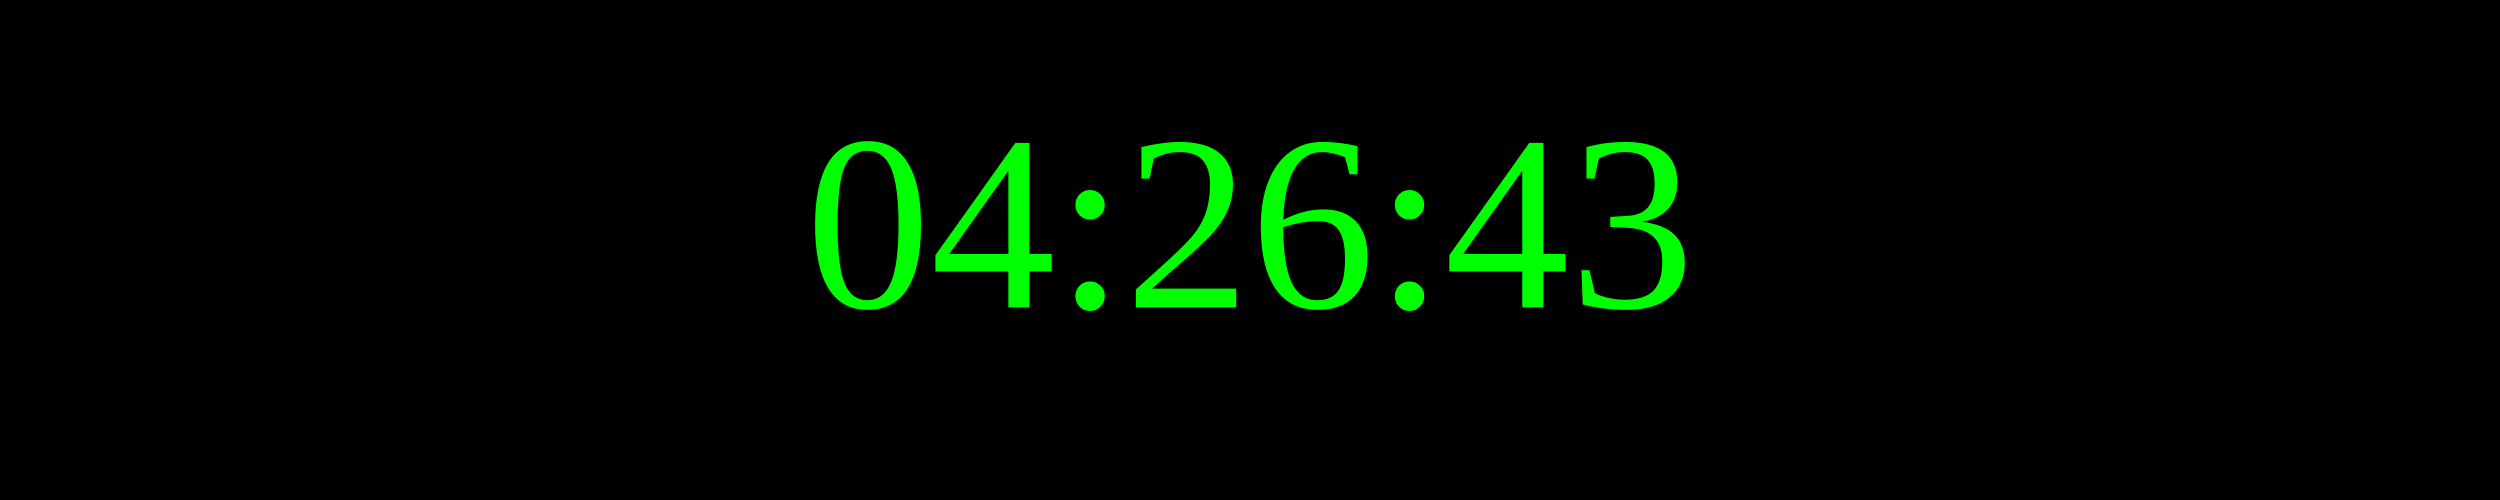
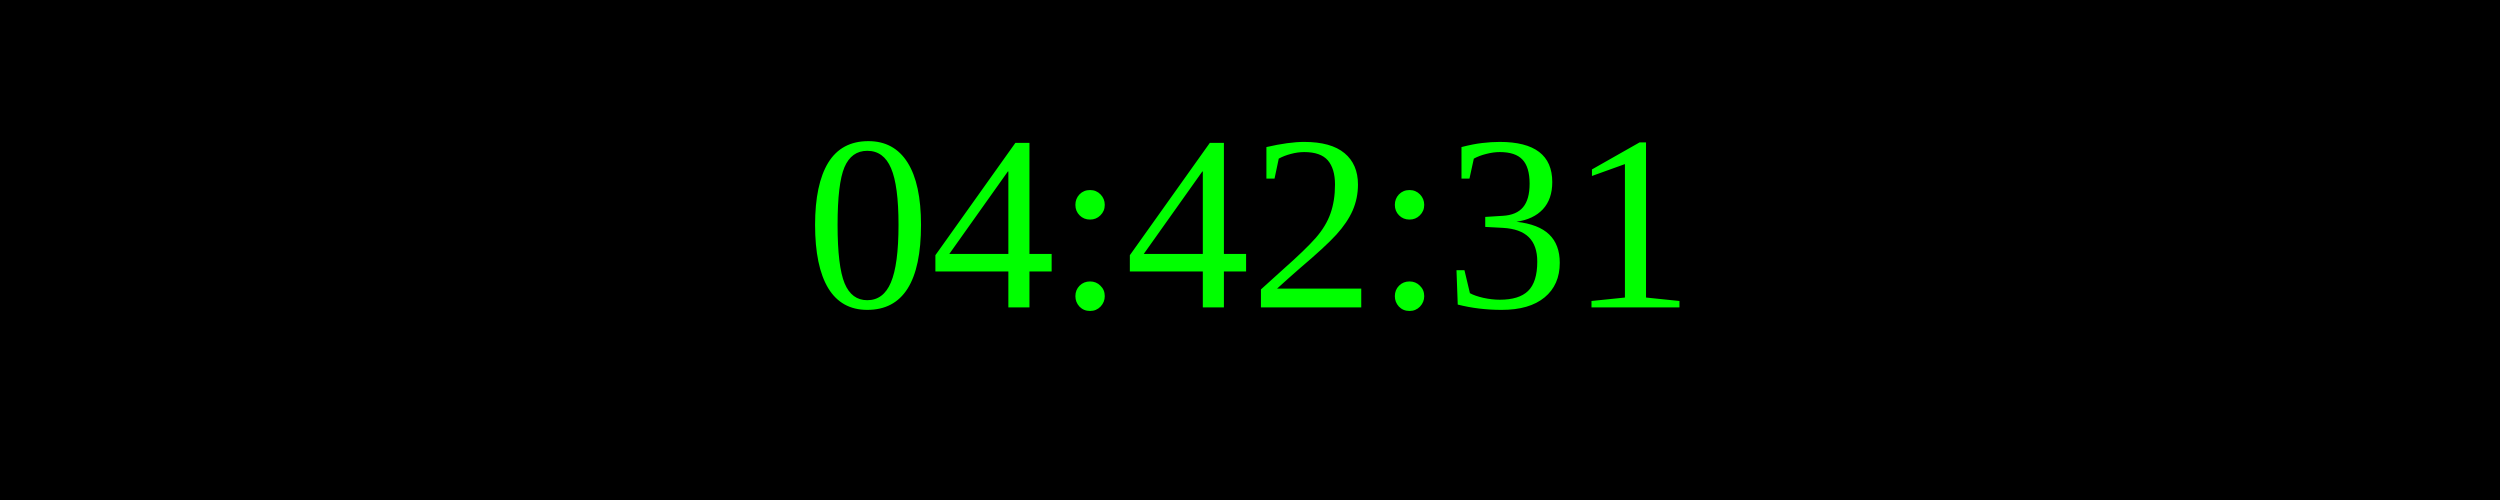
<svg xmlns="http://www.w3.org/2000/svg" width="250" height="50">
  <rect width="100%" height="100%" fill="black" />
  <text x="50%" y="50%" font-size="25" fill="lime" text-anchor="middle" dominant-baseline="middle">
- 04:26:43
+ 04:42:31
</text>
</svg>
